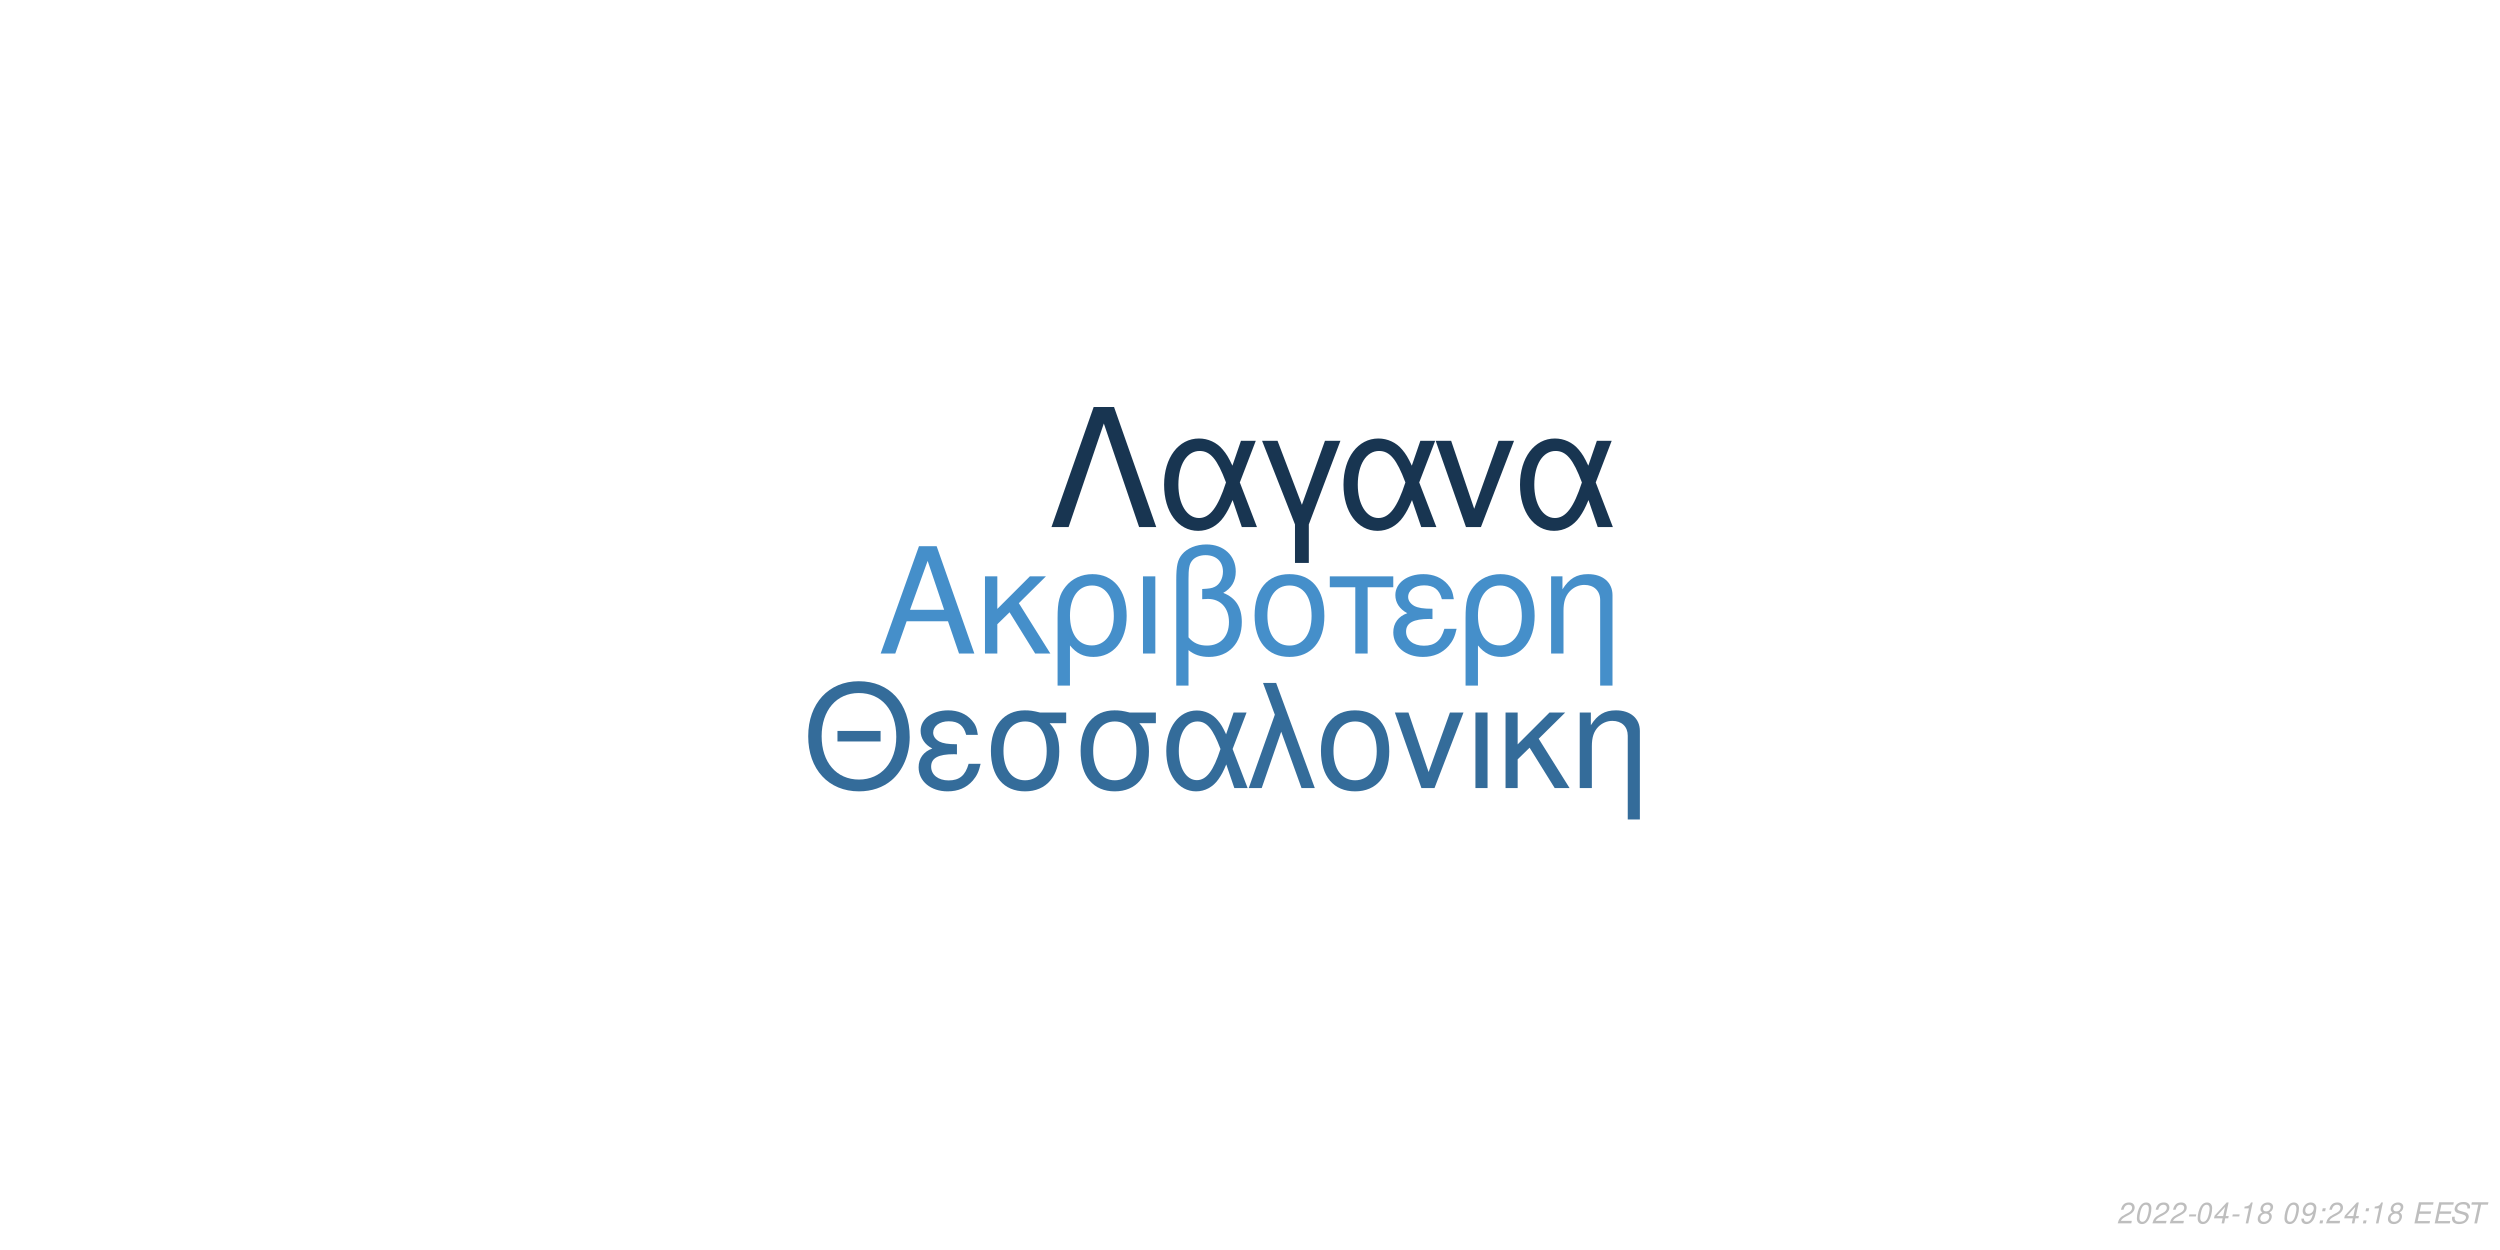
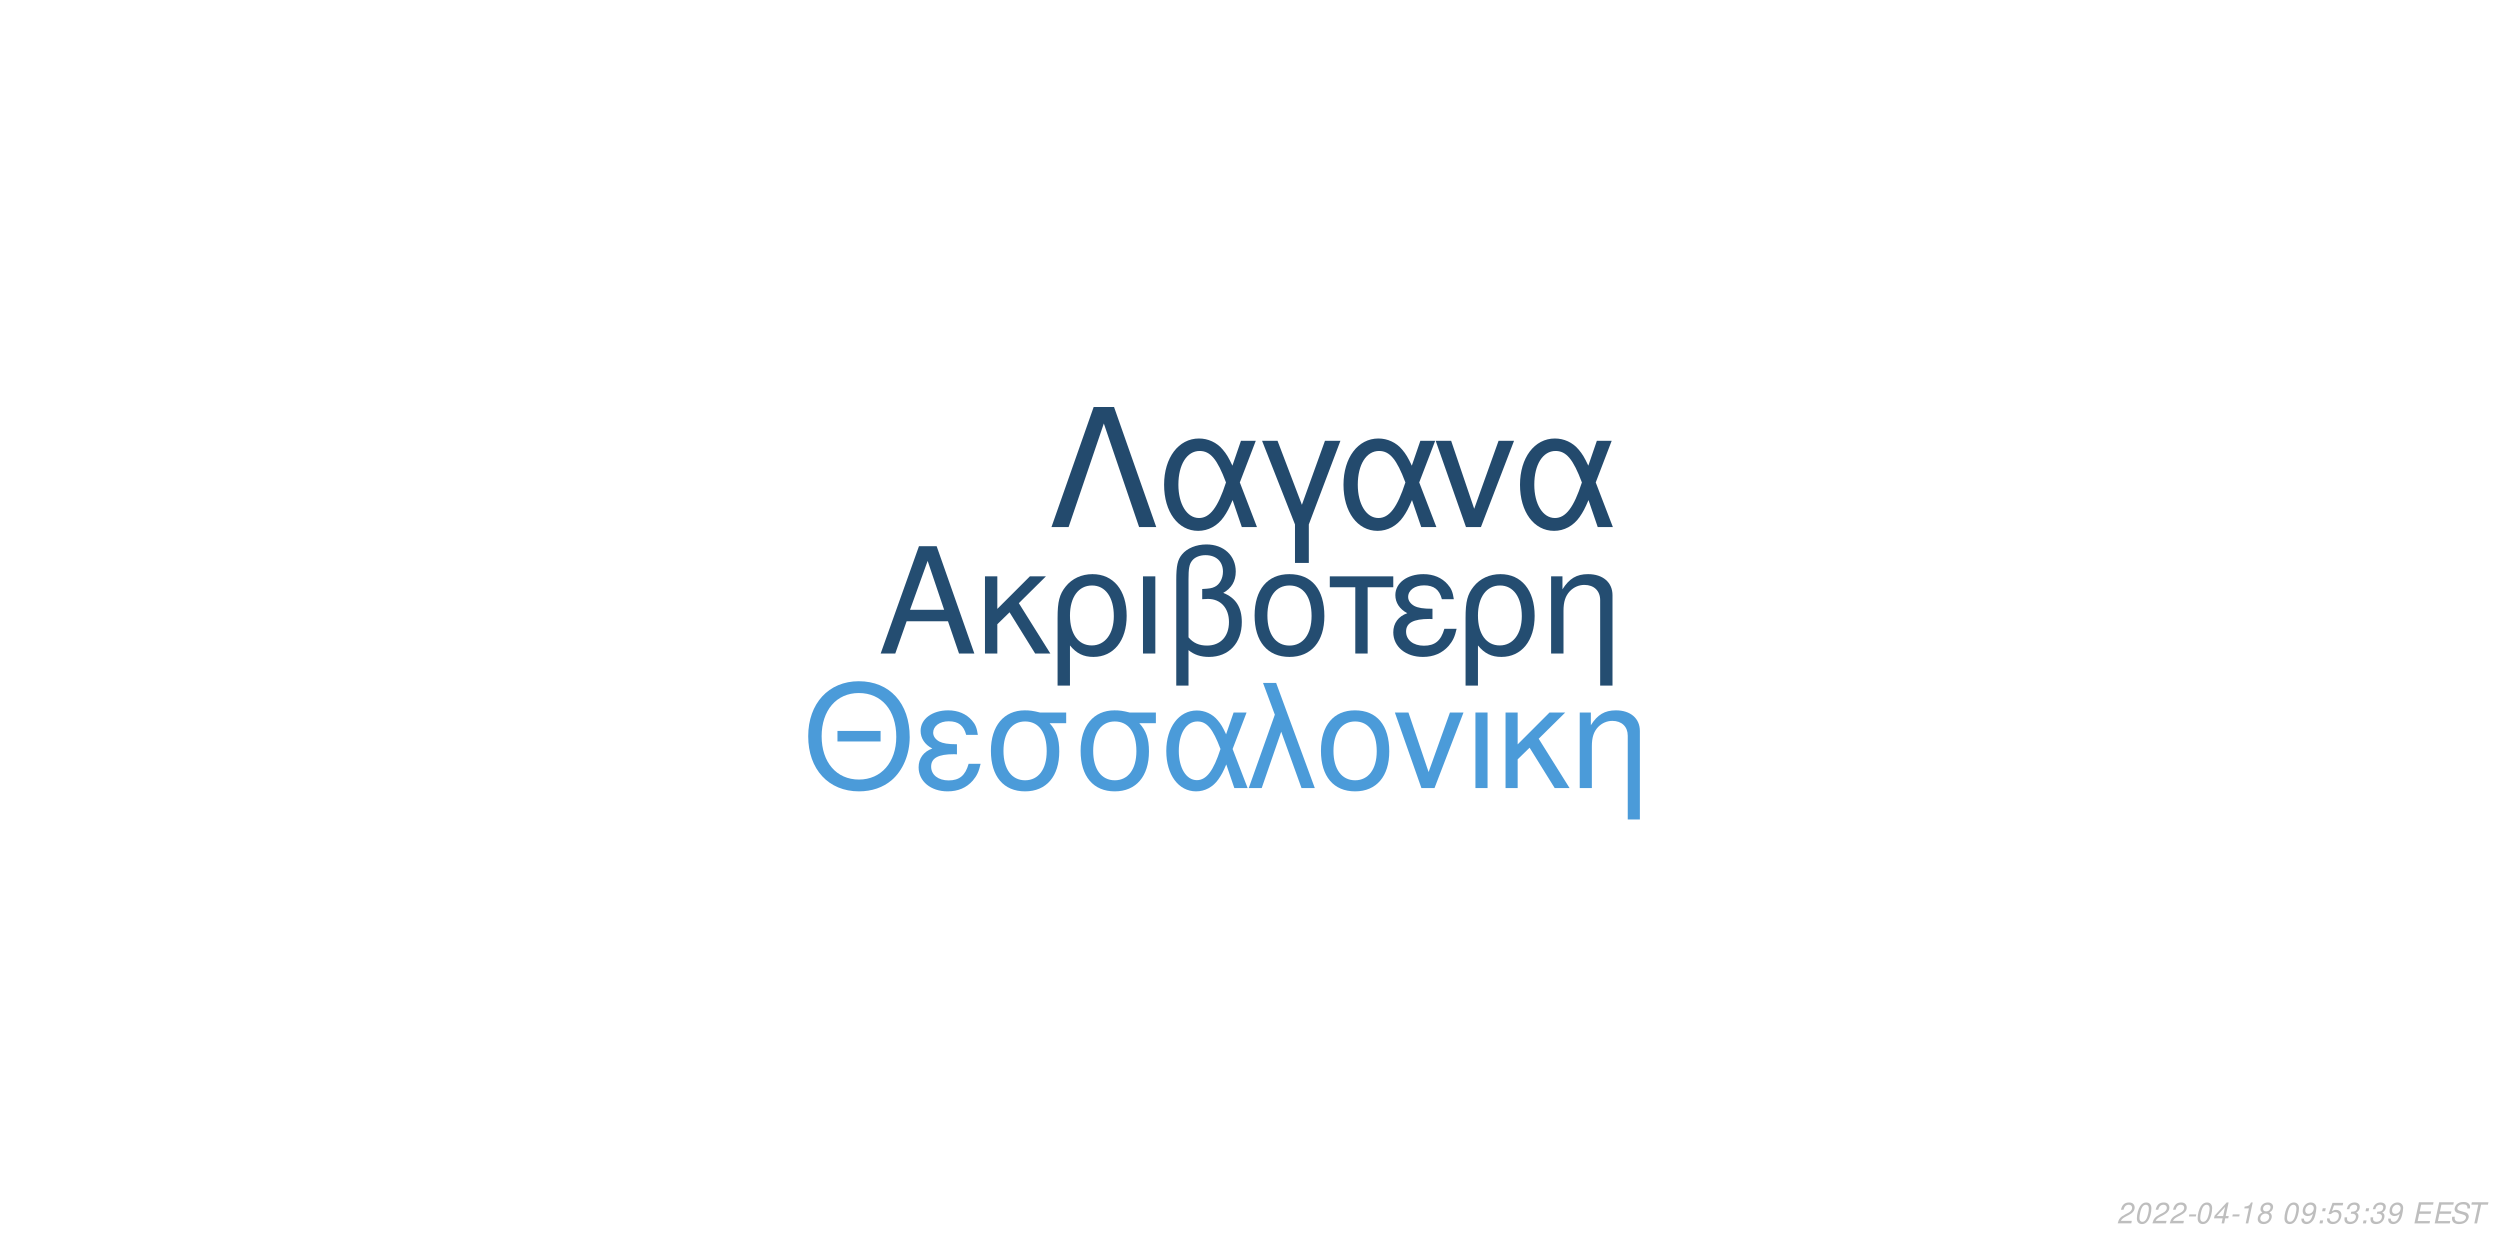
<svg xmlns="http://www.w3.org/2000/svg" xmlns:xlink="http://www.w3.org/1999/xlink" width="864pt" height="432pt" viewBox="0 0 864 432" version="1.1">
  <defs>
    <g>
      <symbol overflow="visible" id="glyph0-0">
        <path style="stroke:none;" d="" />
      </symbol>
      <symbol overflow="visible" id="glyph0-1">
        <path style="stroke:none;" d="M 24.125 -11.141 L 27.938 0 L 33.234 0 L 20.203 -37.094 L 14.094 -37.094 L 0.859 0 L 5.906 0 L 9.828 -11.141 Z M 22.797 -15.109 L 11 -15.109 L 17.094 -32.016 Z M 22.797 -15.109 " />
      </symbol>
      <symbol overflow="visible" id="glyph0-2">
        <path style="stroke:none;" d="M 7.172 -15.422 L 7.172 -26.672 L 2.906 -26.672 L 2.906 0 L 7.172 0 L 7.172 -10.125 L 11.406 -14.25 L 20.25 0 L 25.5 0 L 14.609 -17.406 L 23.969 -26.672 L 18.422 -26.672 Z M 7.172 -15.422 " />
      </symbol>
      <symbol overflow="visible" id="glyph0-3">
        <path style="stroke:none;" d="M 3 11.094 L 7.281 11.094 L 7.281 -2.797 C 9.516 -0.047 11.953 1.172 15.375 1.172 C 22.344 1.172 26.875 -4.422 26.875 -13.031 C 26.875 -21.891 22.297 -27.438 15.062 -27.438 C 11.297 -27.438 7.984 -25.906 5.797 -23.156 C 3.672 -20.516 3 -17.969 3 -12.359 Z M 14.906 -23.516 C 19.547 -23.516 22.438 -19.438 22.438 -12.922 C 22.438 -6.812 19.391 -2.797 14.812 -2.797 C 10.172 -2.797 7.281 -6.766 7.281 -13.125 C 7.281 -19.484 10.234 -23.516 14.906 -23.516 Z M 14.906 -23.516 " />
      </symbol>
      <symbol overflow="visible" id="glyph0-4">
        <path style="stroke:none;" d="M 3.516 0 L 7.781 0 L 7.781 -26.672 L 3.516 -26.672 Z M 3.516 0 " />
      </symbol>
      <symbol overflow="visible" id="glyph0-5">
        <path style="stroke:none;" d="M 4.016 11.094 L 8.25 11.094 L 8.25 -1.172 C 10.172 0.406 12.422 1.172 15.312 1.172 C 22.188 1.172 26.672 -3.609 26.672 -10.891 C 26.672 -15.984 24.578 -19.234 20.25 -20.969 C 23.109 -22.547 24.578 -25.031 24.578 -28.344 C 24.578 -33.844 20.406 -37.703 14.453 -37.703 C 10.938 -37.703 7.734 -36.391 6 -34.25 C 4.484 -32.422 4.016 -30.328 4.016 -25.391 Z M 8.25 -25.656 C 8.25 -29.359 8.5 -30.844 9.469 -32.062 C 10.375 -33.281 12.156 -34 14.094 -34 C 17.812 -34 20.156 -31.812 20.156 -28.297 C 20.156 -25.953 18.984 -23.812 17.297 -23.047 C 16.281 -22.547 15.469 -22.438 12.984 -22.297 L 12.984 -18.781 C 13.734 -18.828 14.344 -18.875 14.969 -18.875 C 19.344 -18.875 22.234 -15.719 22.234 -10.891 C 22.234 -5.906 19.281 -2.75 14.656 -2.75 C 11.953 -2.75 9.922 -3.609 8.25 -5.594 Z M 8.25 -25.656 " />
      </symbol>
      <symbol overflow="visible" id="glyph0-6">
        <path style="stroke:none;" d="M 14.094 -27.438 C 6.562 -27.438 2.094 -22.094 2.094 -13.125 C 2.094 -4.125 6.562 1.172 14.141 1.172 C 21.672 1.172 26.203 -4.172 26.203 -12.922 C 26.203 -22.188 21.828 -27.438 14.094 -27.438 Z M 14.141 -23.516 C 18.938 -23.516 21.781 -19.594 21.781 -12.984 C 21.781 -6.672 18.828 -2.75 14.141 -2.75 C 9.422 -2.75 6.516 -6.672 6.516 -13.125 C 6.516 -19.594 9.422 -23.516 14.141 -23.516 Z M 14.141 -23.516 " />
      </symbol>
      <symbol overflow="visible" id="glyph0-7">
        <path style="stroke:none;" d="M 7.891 0 L 12.156 0 L 12.156 -22.906 L 21.016 -22.906 L 21.016 -26.672 L -0.922 -26.672 L -0.922 -22.906 L 7.891 -22.906 Z M 7.891 0 " />
      </symbol>
      <symbol overflow="visible" id="glyph0-8">
        <path style="stroke:none;" d="M 14.562 -15.469 C 11.344 -15.469 9.562 -15.781 8.297 -16.438 C 6.922 -17.203 6.156 -18.328 6.156 -19.547 C 6.156 -21.891 8.453 -23.562 11.656 -23.562 C 15.062 -23.562 16.953 -22.094 17.812 -18.781 L 21.938 -18.781 C 21.578 -21.266 21.062 -22.5 19.797 -23.922 C 17.812 -26.203 14.906 -27.438 11.453 -27.438 C 5.797 -27.438 1.734 -24.375 1.734 -20.203 C 1.734 -17.609 3.156 -15.375 5.859 -13.938 C 2.797 -12.875 1.016 -10.484 1.016 -7.328 C 1.016 -2.391 5.297 1.172 11.25 1.172 C 14.969 1.172 17.906 -0.109 20.156 -2.641 C 21.578 -4.328 22.297 -5.797 22.906 -8.547 L 18.672 -8.547 C 17.5 -4.422 15.422 -2.703 11.609 -2.703 C 7.938 -2.703 5.438 -4.688 5.438 -7.578 C 5.438 -10.578 7.938 -11.953 13.484 -11.953 C 13.641 -11.953 14.094 -11.953 14.562 -11.906 Z M 14.562 -15.469 " />
      </symbol>
      <symbol overflow="visible" id="glyph0-9">
        <path style="stroke:none;" d="M 3.562 -26.672 L 3.562 0 L 7.844 0 L 7.844 -14.703 C 7.844 -17.906 8.5 -19.891 10.031 -21.531 C 11.406 -22.953 13.188 -23.719 15.062 -23.719 C 18.375 -23.719 20.516 -21.672 20.516 -18.469 L 20.516 11.094 L 24.781 11.094 L 24.781 -20.156 C 24.781 -24.578 21.469 -27.438 16.328 -27.438 C 12.359 -27.438 9.828 -25.906 7.484 -22.188 L 7.484 -26.672 Z M 3.562 -26.672 " />
      </symbol>
      <symbol overflow="visible" id="glyph1-0">
        <path style="stroke:none;" d="" />
      </symbol>
      <symbol overflow="visible" id="glyph1-1">
        <path style="stroke:none;" d="M 26.859 -19.734 L 11.953 -19.734 L 11.953 -16.094 L 26.859 -16.094 Z M 19.328 -36.922 C 8.922 -36.922 1.844 -29.25 1.844 -17.891 C 1.844 -6.484 8.875 1.141 19.391 1.141 C 23.812 1.141 27.703 -0.203 30.641 -2.688 C 34.578 -6.031 36.922 -11.656 36.922 -17.594 C 36.922 -29.297 30 -36.922 19.328 -36.922 Z M 19.328 -32.844 C 27.203 -32.844 32.281 -26.906 32.281 -17.688 C 32.281 -8.922 27.062 -2.938 19.391 -2.938 C 11.609 -2.938 6.484 -8.922 6.484 -17.891 C 6.484 -26.859 11.609 -32.844 19.328 -32.844 Z M 19.328 -32.844 " />
      </symbol>
      <symbol overflow="visible" id="glyph1-2">
        <path style="stroke:none;" d="M 14.25 -15.141 C 11.109 -15.141 9.375 -15.453 8.125 -16.094 C 6.781 -16.844 6.031 -17.938 6.031 -19.141 C 6.031 -21.422 8.266 -23.078 11.406 -23.078 C 14.75 -23.078 16.594 -21.625 17.438 -18.391 L 21.469 -18.391 C 21.125 -20.828 20.625 -22.031 19.391 -23.422 C 17.438 -25.656 14.594 -26.859 11.219 -26.859 C 5.688 -26.859 1.688 -23.875 1.688 -19.781 C 1.688 -17.234 3.094 -15.047 5.734 -13.656 C 2.734 -12.609 1 -10.266 1 -7.172 C 1 -2.344 5.188 1.141 11.016 1.141 C 14.656 1.141 17.547 -0.094 19.734 -2.594 C 21.125 -4.234 21.828 -5.688 22.422 -8.375 L 18.281 -8.375 C 17.141 -4.328 15.094 -2.641 11.359 -2.641 C 7.766 -2.641 5.328 -4.578 5.328 -7.422 C 5.328 -10.359 7.766 -11.703 13.203 -11.703 C 13.359 -11.703 13.797 -11.703 14.25 -11.656 Z M 14.25 -15.141 " />
      </symbol>
      <symbol overflow="visible" id="glyph1-3">
        <path style="stroke:none;" d="M 29 -26.109 L 19.938 -26.109 C 17.594 -26.703 16.438 -26.859 14.703 -26.859 C 7.469 -26.859 2.984 -21.469 2.984 -12.859 C 2.984 -4.031 7.375 1.141 14.797 1.141 C 22.172 1.141 26.609 -4.078 26.609 -12.656 C 26.609 -17.047 25.656 -19.828 23.266 -22.422 L 29 -22.422 Z M 14.797 -23.016 C 19.531 -23.016 22.266 -19.234 22.266 -12.75 C 22.266 -6.531 19.438 -2.688 14.797 -2.688 C 10.172 -2.688 7.328 -6.531 7.328 -12.859 C 7.328 -19.188 10.172 -23.016 14.797 -23.016 Z M 14.797 -23.016 " />
      </symbol>
      <symbol overflow="visible" id="glyph1-4">
        <path style="stroke:none;" d="M 29.344 -26.109 L 24.859 -26.109 L 22.266 -18.578 C 21.125 -21.031 20.484 -22.125 19.328 -23.469 C 17.547 -25.609 14.906 -26.812 12.156 -26.812 C 5.984 -26.812 1.594 -20.984 1.594 -12.812 C 1.594 -4.578 5.828 1.141 11.906 1.141 C 14.953 1.141 17.734 -0.344 19.625 -3.047 C 20.672 -4.531 21.281 -5.688 22.328 -8.172 L 25.109 0 L 29.703 0 L 24.516 -13.5 Z M 20.328 -13.5 C 17.891 -5.922 15.453 -2.734 12.156 -2.734 C 8.516 -2.734 5.922 -6.922 5.922 -12.812 C 5.922 -18.938 8.516 -23.016 12.359 -23.016 C 15.594 -23.016 17.688 -20.531 20.328 -13.5 Z M 20.328 -13.5 " />
      </symbol>
      <symbol overflow="visible" id="glyph1-5">
        <path style="stroke:none;" d="M 1.094 0 L 5.578 0 L 12.312 -19.484 L 19.328 0 L 23.922 0 L 10.562 -36.328 L 6.031 -36.328 L 10.109 -25.359 Z M 1.094 0 " />
      </symbol>
      <symbol overflow="visible" id="glyph1-6">
        <path style="stroke:none;" d="M 13.797 -26.859 C 6.422 -26.859 2.047 -21.625 2.047 -12.859 C 2.047 -4.031 6.422 1.141 13.859 1.141 C 21.234 1.141 25.656 -4.078 25.656 -12.656 C 25.656 -21.719 21.375 -26.859 13.797 -26.859 Z M 13.859 -23.016 C 18.531 -23.016 21.328 -19.188 21.328 -12.703 C 21.328 -6.531 18.438 -2.688 13.859 -2.688 C 9.219 -2.688 6.375 -6.531 6.375 -12.859 C 6.375 -19.188 9.219 -23.016 13.859 -23.016 Z M 13.859 -23.016 " />
      </symbol>
      <symbol overflow="visible" id="glyph1-7">
        <path style="stroke:none;" d="M 14.297 0 L 24.312 -26.109 L 19.625 -26.109 L 12.25 -5.531 L 5.281 -26.109 L 0.594 -26.109 L 9.766 0 Z M 14.297 0 " />
      </symbol>
      <symbol overflow="visible" id="glyph1-8">
        <path style="stroke:none;" d="M 3.438 0 L 7.625 0 L 7.625 -26.109 L 3.438 -26.109 Z M 3.438 0 " />
      </symbol>
      <symbol overflow="visible" id="glyph1-9">
        <path style="stroke:none;" d="M 7.031 -15.094 L 7.031 -26.109 L 2.844 -26.109 L 2.844 0 L 7.031 0 L 7.031 -9.922 L 11.156 -13.953 L 19.828 0 L 24.969 0 L 14.297 -17.047 L 23.469 -26.109 L 18.031 -26.109 Z M 7.031 -15.094 " />
      </symbol>
      <symbol overflow="visible" id="glyph1-10">
        <path style="stroke:none;" d="M 3.484 -26.109 L 3.484 0 L 7.672 0 L 7.672 -14.406 C 7.672 -17.547 8.328 -19.484 9.812 -21.078 C 11.156 -22.469 12.906 -23.219 14.75 -23.219 C 17.984 -23.219 20.078 -21.234 20.078 -18.094 L 20.078 10.859 L 24.266 10.859 L 24.266 -19.734 C 24.266 -24.062 21.031 -26.859 16 -26.859 C 12.109 -26.859 9.609 -25.359 7.328 -21.719 L 7.328 -26.109 Z M 3.484 -26.109 " />
      </symbol>
      <symbol overflow="visible" id="glyph2-0">
        <path style="stroke:none;" d="" />
      </symbol>
      <symbol overflow="visible" id="glyph2-1">
        <path style="stroke:none;" d="M 22.531 -41.484 L 15.484 -41.484 L 0.906 0 L 6.828 0 L 19 -35.797 L 31.188 0 L 37.109 0 Z M 22.531 -41.484 " />
      </symbol>
      <symbol overflow="visible" id="glyph2-2">
        <path style="stroke:none;" d="M 33.516 -29.812 L 28.391 -29.812 L 25.438 -21.219 C 24.125 -24.016 23.391 -25.266 22.078 -26.797 C 20.031 -29.25 17.016 -30.609 13.891 -30.609 C 6.828 -30.609 1.828 -23.953 1.828 -14.625 C 1.828 -5.234 6.656 1.312 13.594 1.312 C 17.078 1.312 20.266 -0.391 22.422 -3.469 C 23.609 -5.172 24.297 -6.484 25.5 -9.328 L 28.688 0 L 33.922 0 L 28 -15.422 Z M 23.219 -15.422 C 20.422 -6.766 17.641 -3.125 13.891 -3.125 C 9.734 -3.125 6.766 -7.906 6.766 -14.625 C 6.766 -21.625 9.734 -26.297 14.109 -26.297 C 17.812 -26.297 20.203 -23.453 23.219 -15.422 Z M 23.219 -15.422 " />
      </symbol>
      <symbol overflow="visible" id="glyph2-3">
        <path style="stroke:none;" d="M 12.062 12.406 L 16.844 12.406 L 16.844 -0.906 L 27.766 -29.812 L 22.422 -29.812 L 14.453 -7.688 L 6.031 -29.812 L 0.688 -29.812 L 12.062 -0.906 Z M 12.062 12.406 " />
      </symbol>
      <symbol overflow="visible" id="glyph2-4">
        <path style="stroke:none;" d="M 16.328 0 L 27.766 -29.812 L 22.422 -29.812 L 14 -6.312 L 6.031 -29.812 L 0.688 -29.812 L 11.156 0 Z M 16.328 0 " />
      </symbol>
      <symbol overflow="visible" id="glyph3-0">
        <path style="stroke:none;" d="" />
      </symbol>
      <symbol overflow="visible" id="glyph3-1">
        <path style="stroke:none;" d="M 5.234 -0.875 L 1.469 -0.875 C 1.641 -1.375 2.203 -1.891 3.109 -2.344 L 4.234 -2.938 C 5.562 -3.625 6.219 -4.469 6.219 -5.484 C 6.219 -5.938 6.062 -6.359 5.797 -6.656 C 5.469 -7.047 4.984 -7.234 4.312 -7.234 C 2.766 -7.234 1.891 -6.453 1.484 -4.734 L 2.375 -4.734 C 2.484 -5.188 2.609 -5.484 2.797 -5.75 C 3.094 -6.203 3.609 -6.453 4.188 -6.453 C 4.891 -6.453 5.344 -6.031 5.344 -5.375 C 5.344 -4.703 4.859 -4.094 4.016 -3.656 L 2.984 -3.125 C 1.234 -2.188 0.797 -1.656 0.344 -0.016 L 5.047 -0.016 Z M 5.234 -0.875 " />
      </symbol>
      <symbol overflow="visible" id="glyph3-2">
        <path style="stroke:none;" d="M 4.203 -7.234 C 3.375 -7.234 2.688 -6.812 2.125 -5.984 C 1.484 -5.047 0.984 -3.188 0.984 -1.734 C 0.984 -1.109 1.172 -0.562 1.484 -0.266 C 1.797 0.047 2.281 0.234 2.766 0.234 C 3.625 0.234 4.281 -0.156 4.859 -1.016 C 5.516 -1.953 6 -3.797 6 -5.266 C 6 -6.5 5.328 -7.234 4.203 -7.234 Z M 4.094 -6.453 C 4.734 -6.453 5.125 -5.984 5.125 -5.156 C 5.125 -4.203 4.781 -2.625 4.406 -1.812 C 3.984 -0.938 3.516 -0.547 2.875 -0.547 C 2.25 -0.547 1.875 -1.031 1.875 -1.828 C 1.875 -2.797 2.203 -4.344 2.594 -5.203 C 2.984 -6.047 3.453 -6.453 4.094 -6.453 Z M 4.094 -6.453 " />
      </symbol>
      <symbol overflow="visible" id="glyph3-3">
        <path style="stroke:none;" d="M 3.516 -3.125 L 1.125 -3.125 L 0.969 -2.406 L 3.359 -2.406 Z M 3.516 -3.125 " />
      </symbol>
      <symbol overflow="visible" id="glyph3-4">
        <path style="stroke:none;" d="M 3.625 -1.75 L 3.266 0 L 4.141 0 L 4.516 -1.75 L 5.562 -1.75 L 5.734 -2.531 L 4.688 -2.531 L 5.688 -7.234 L 5.016 -7.234 L 0.844 -2.672 L 0.641 -1.75 Z M 3.797 -2.531 L 1.594 -2.531 L 4.469 -5.703 Z M 3.797 -2.531 " />
      </symbol>
      <symbol overflow="visible" id="glyph3-5">
        <path style="stroke:none;" d="M 3.703 -5.188 L 2.594 0 L 3.469 0 L 5.016 -7.234 L 4.438 -7.234 C 3.906 -6.156 3.688 -6.016 2.234 -5.812 L 2.109 -5.188 Z M 3.703 -5.188 " />
      </symbol>
      <symbol overflow="visible" id="glyph3-6">
        <path style="stroke:none;" d="M 4.766 -3.797 C 5.078 -3.969 5.234 -4.078 5.438 -4.234 C 5.812 -4.594 6.062 -5.172 6.062 -5.734 C 6.062 -6.625 5.344 -7.234 4.266 -7.234 C 2.812 -7.234 1.703 -6.219 1.703 -4.875 C 1.703 -4.406 1.875 -4.125 2.359 -3.812 C 1.297 -3.312 0.75 -2.516 0.75 -1.469 C 0.75 -0.438 1.547 0.234 2.812 0.234 C 3.656 0.234 4.359 -0.094 4.938 -0.734 C 5.359 -1.234 5.609 -1.859 5.609 -2.438 C 5.609 -3.047 5.312 -3.516 4.766 -3.797 Z M 4.109 -6.453 C 4.797 -6.453 5.188 -6.125 5.188 -5.578 C 5.188 -5.266 5.062 -4.922 4.859 -4.672 C 4.562 -4.312 4.188 -4.156 3.656 -4.156 C 2.984 -4.156 2.594 -4.453 2.594 -4.984 C 2.594 -5.859 3.203 -6.453 4.109 -6.453 Z M 3.453 -3.406 C 4.234 -3.406 4.734 -2.984 4.734 -2.312 C 4.734 -1.312 3.922 -0.547 2.875 -0.547 C 2.125 -0.547 1.625 -0.969 1.625 -1.625 C 1.625 -2.609 2.438 -3.406 3.453 -3.406 Z M 3.453 -3.406 " />
      </symbol>
      <symbol overflow="visible" id="glyph3-7">
        <path style="stroke:none;" d="" />
      </symbol>
      <symbol overflow="visible" id="glyph3-8">
        <path style="stroke:none;" d="M 0.844 -1.656 C 0.844 -1.547 0.844 -1.438 0.844 -1.375 C 0.844 -0.406 1.531 0.234 2.578 0.234 C 3.203 0.234 3.766 0.016 4.297 -0.438 C 4.938 -1 5.312 -1.656 5.594 -2.719 C 5.844 -3.672 6.016 -4.766 6.016 -5.375 C 6.016 -5.844 5.844 -6.328 5.547 -6.656 C 5.203 -7.031 4.703 -7.234 4.062 -7.234 C 2.516 -7.234 1.297 -5.938 1.297 -4.266 C 1.297 -3.203 1.984 -2.547 3.047 -2.547 C 3.484 -2.547 3.953 -2.672 4.281 -2.891 C 4.406 -2.984 4.547 -3.078 4.828 -3.344 C 4.438 -1.484 3.703 -0.547 2.703 -0.547 C 2.109 -0.547 1.719 -0.938 1.719 -1.547 L 1.719 -1.656 Z M 3.953 -6.453 C 4.625 -6.453 5.141 -5.953 5.141 -5.281 C 5.141 -4.188 4.312 -3.312 3.297 -3.312 C 2.594 -3.312 2.172 -3.734 2.172 -4.453 C 2.172 -5.562 2.984 -6.453 3.953 -6.453 Z M 3.953 -6.453 " />
      </symbol>
      <symbol overflow="visible" id="glyph3-9">
        <path style="stroke:none;" d="M 2.359 -1.031 L 1.312 -1.031 L 1.094 0 L 2.141 0 Z M 3.266 -5.234 L 2.219 -5.234 L 2 -4.203 L 3.047 -4.203 Z M 3.266 -5.234 " />
      </symbol>
      <symbol overflow="visible" id="glyph3-10">
+         <path style="stroke:none;" d="M 6.297 -7.094 L 2.594 -7.094 L 1.234 -3.234 L 2.047 -3.234 C 2.656 -3.766 2.938 -3.906 3.531 -3.906 C 4.328 -3.906 4.797 -3.453 4.797 -2.688 C 4.797 -1.438 3.969 -0.547 2.828 -0.547 C 2.031 -0.547 1.609 -0.938 1.578 -1.734 L 0.703 -1.734 L 0.703 -1.516 C 0.703 -0.938 0.844 -0.547 1.188 -0.266 C 1.562 0.062 2.078 0.234 2.703 0.234 C 3.656 0.234 4.391 -0.156 4.984 -0.922 C 5.422 -1.5 5.672 -2.234 5.672 -2.953 C 5.672 -4 4.938 -4.672 3.812 -4.672 C 3.328 -4.672 2.906 -4.547 2.406 -4.234 L 3.109 -6.219 L 6.109 -6.219 Z M 6.297 -7.094 " />
+       </symbol>
+       <symbol overflow="visible" id="glyph3-11">
+         <path style="stroke:none;" d="M 2.922 -3.312 C 3.125 -3.344 3.234 -3.344 3.375 -3.344 C 4.203 -3.344 4.688 -3 4.688 -2.406 C 4.688 -1.312 3.906 -0.547 2.781 -0.547 C 2.047 -0.547 1.594 -0.938 1.594 -1.562 C 1.594 -1.719 1.609 -1.844 1.656 -2.094 L 0.766 -2.094 C 0.734 -1.797 0.719 -1.641 0.719 -1.469 C 0.719 -0.375 1.406 0.234 2.641 0.234 C 3.547 0.234 4.297 -0.078 4.812 -0.656 C 5.266 -1.156 5.562 -1.875 5.562 -2.547 C 5.562 -3.125 5.344 -3.453 4.797 -3.734 C 5.641 -4.234 6.016 -4.844 6.016 -5.734 C 6.016 -6.656 5.312 -7.234 4.203 -7.234 C 3.375 -7.234 2.672 -6.938 2.188 -6.375 C 1.891 -6.031 1.703 -5.641 1.516 -4.906 L 2.391 -4.906 C 2.5 -5.359 2.594 -5.594 2.734 -5.812 C 3.047 -6.234 3.516 -6.453 4.078 -6.453 C 4.734 -6.453 5.141 -6.125 5.141 -5.578 C 5.141 -5.188 5.016 -4.797 4.797 -4.547 C 4.516 -4.234 4 -4.062 3.266 -4.062 L 3.078 -4.062 Z M 2.922 -3.312 " />
+       </symbol>
+       <symbol overflow="visible" id="glyph3-12">
        <path style="stroke:none;" d="M 2.547 -3.312 L 6.5 -3.312 L 6.688 -4.141 L 2.719 -4.141 L 3.219 -6.469 L 7.344 -6.469 L 7.516 -7.297 L 2.453 -7.297 L 0.906 0 L 6.125 0 L 6.297 -0.812 L 2.016 -0.812 Z M 2.547 -3.312 " />
      </symbol>
-       <symbol overflow="visible" id="glyph3-11">
+       <symbol overflow="visible" id="glyph3-13">
        <path style="stroke:none;" d="M 7.062 -5.156 C 7.125 -5.438 7.141 -5.562 7.141 -5.703 C 7.141 -6.156 6.938 -6.594 6.594 -6.891 C 6.188 -7.25 5.656 -7.406 4.875 -7.406 C 3.844 -7.406 3.047 -7.125 2.5 -6.562 C 2.094 -6.141 1.781 -5.438 1.781 -4.922 C 1.781 -4.297 2.219 -3.766 2.891 -3.562 L 4.594 -3.094 C 5.406 -2.859 5.734 -2.578 5.734 -2.094 C 5.734 -1.781 5.547 -1.406 5.266 -1.141 C 4.844 -0.766 4.266 -0.578 3.453 -0.578 C 2.328 -0.578 1.812 -0.984 1.812 -1.906 C 1.812 -2.047 1.812 -2.125 1.844 -2.312 L 0.984 -2.312 C 0.906 -2.062 0.891 -1.906 0.891 -1.688 C 0.891 -0.484 1.797 0.234 3.297 0.234 C 4.359 0.234 5.234 -0.062 5.812 -0.609 C 6.344 -1.078 6.688 -1.797 6.688 -2.375 C 6.688 -2.641 6.609 -2.906 6.453 -3.156 C 6.234 -3.5 5.938 -3.703 5.469 -3.828 L 3.75 -4.312 C 2.984 -4.547 2.734 -4.734 2.734 -5.188 C 2.734 -5.547 2.875 -5.844 3.188 -6.109 C 3.547 -6.438 4.031 -6.594 4.703 -6.594 C 5.266 -6.594 5.688 -6.484 5.906 -6.297 C 6.094 -6.125 6.219 -5.797 6.219 -5.516 C 6.219 -5.422 6.203 -5.344 6.188 -5.156 Z M 7.062 -5.156 " />
      </symbol>
-       <symbol overflow="visible" id="glyph3-12">
+       <symbol overflow="visible" id="glyph3-14">
        <path style="stroke:none;" d="M 4.938 -6.469 L 7.312 -6.469 L 7.484 -7.297 L 1.75 -7.297 L 1.578 -6.469 L 3.984 -6.469 L 2.609 0 L 3.547 0 Z M 4.938 -6.469 " />
      </symbol>
    </g>
  </defs>
  <g id="surface1">
    <rect x="0" y="0" width="864" height="432" style="fill:rgb(100%,100%,100%);fill-opacity:1;stroke:none;" />
-     <g style="fill:rgb(27.059%,56.078%,79.216%);fill-opacity:1;">
+     <g style="fill:rgb(14.118%,30.196%,44.314%);fill-opacity:1;">
      <use xlink:href="#glyph0-1" x="303.5" y="225.861" />
      <use xlink:href="#glyph0-2" x="337.5" y="225.861" />
      <use xlink:href="#glyph0-3" x="362.5" y="225.861" />
      <use xlink:href="#glyph0-4" x="391.5" y="225.861" />
      <use xlink:href="#glyph0-5" x="402.5" y="225.861" />
      <use xlink:href="#glyph0-6" x="431.5" y="225.861" />
      <use xlink:href="#glyph0-7" x="460.5" y="225.861" />
      <use xlink:href="#glyph0-8" x="480.5" y="225.861" />
      <use xlink:href="#glyph0-3" x="503.5" y="225.861" />
      <use xlink:href="#glyph0-9" x="532.5" y="225.861" />
    </g>
-     <g style="fill:rgb(20.392%,42.353%,60.392%);fill-opacity:1;">
+     <g style="fill:rgb(29.412%,60.784%,85.098%);fill-opacity:1;">
      <use xlink:href="#glyph1-1" x="277.473" y="272.354" />
      <use xlink:href="#glyph1-2" x="316.473" y="272.354" />
      <use xlink:href="#glyph1-3" x="339.473" y="272.354" />
      <use xlink:href="#glyph1-3" x="370.473" y="272.354" />
      <use xlink:href="#glyph1-4" x="401.473" y="272.354" />
      <use xlink:href="#glyph1-5" x="430.473" y="272.354" />
      <use xlink:href="#glyph1-6" x="454.473" y="272.354" />
      <use xlink:href="#glyph1-7" x="481.473" y="272.354" />
      <use xlink:href="#glyph1-8" x="506.473" y="272.354" />
      <use xlink:href="#glyph1-9" x="517.473" y="272.354" />
      <use xlink:href="#glyph1-10" x="542.473" y="272.354" />
    </g>
-     <g style="fill:rgb(9.412%,20.784%,31.765%);fill-opacity:1;">
+     <g style="fill:rgb(13.725%,29.02%,42.745%);fill-opacity:1;">
      <use xlink:href="#glyph2-1" x="362.484" y="182.152" />
      <use xlink:href="#glyph2-2" x="400.484" y="182.152" />
      <use xlink:href="#glyph2-3" x="435.484" y="182.152" />
      <use xlink:href="#glyph2-2" x="462.484" y="182.152" />
      <use xlink:href="#glyph2-4" x="495.484" y="182.152" />
      <use xlink:href="#glyph2-2" x="523.484" y="182.152" />
    </g>
    <g style="fill:rgb(74.51%,74.51%,74.51%);fill-opacity:1;">
      <use xlink:href="#glyph3-1" x="731.52" y="422.81" />
      <use xlink:href="#glyph3-2" x="737.52" y="422.81" />
      <use xlink:href="#glyph3-1" x="743.52" y="422.81" />
      <use xlink:href="#glyph3-1" x="749.52" y="422.81" />
      <use xlink:href="#glyph3-3" x="755.52" y="422.81" />
      <use xlink:href="#glyph3-2" x="758.52" y="422.81" />
      <use xlink:href="#glyph3-4" x="764.52" y="422.81" />
      <use xlink:href="#glyph3-3" x="770.52" y="422.81" />
      <use xlink:href="#glyph3-5" x="773.52" y="422.81" />
      <use xlink:href="#glyph3-6" x="779.52" y="422.81" />
      <use xlink:href="#glyph3-7" x="785.52" y="422.81" />
      <use xlink:href="#glyph3-2" x="788.52" y="422.81" />
      <use xlink:href="#glyph3-8" x="794.52" y="422.81" />
      <use xlink:href="#glyph3-9" x="800.52" y="422.81" />
-       <use xlink:href="#glyph3-1" x="803.52" y="422.81" />
-       <use xlink:href="#glyph3-4" x="809.52" y="422.81" />
+       <use xlink:href="#glyph3-10" x="803.52" y="422.81" />
+       <use xlink:href="#glyph3-11" x="809.52" y="422.81" />
      <use xlink:href="#glyph3-9" x="815.52" y="422.81" />
-       <use xlink:href="#glyph3-5" x="818.52" y="422.81" />
-       <use xlink:href="#glyph3-6" x="824.52" y="422.81" />
+       <use xlink:href="#glyph3-11" x="818.52" y="422.81" />
+       <use xlink:href="#glyph3-8" x="824.52" y="422.81" />
      <use xlink:href="#glyph3-7" x="830.52" y="422.81" />
-       <use xlink:href="#glyph3-10" x="833.52" y="422.81" />
-       <use xlink:href="#glyph3-10" x="840.52" y="422.81" />
-       <use xlink:href="#glyph3-11" x="846.52" y="422.81" />
-       <use xlink:href="#glyph3-12" x="852.52" y="422.81" />
+       <use xlink:href="#glyph3-12" x="833.52" y="422.81" />
+       <use xlink:href="#glyph3-12" x="840.52" y="422.81" />
+       <use xlink:href="#glyph3-13" x="846.52" y="422.81" />
+       <use xlink:href="#glyph3-14" x="852.52" y="422.81" />
    </g>
  </g>
</svg>
